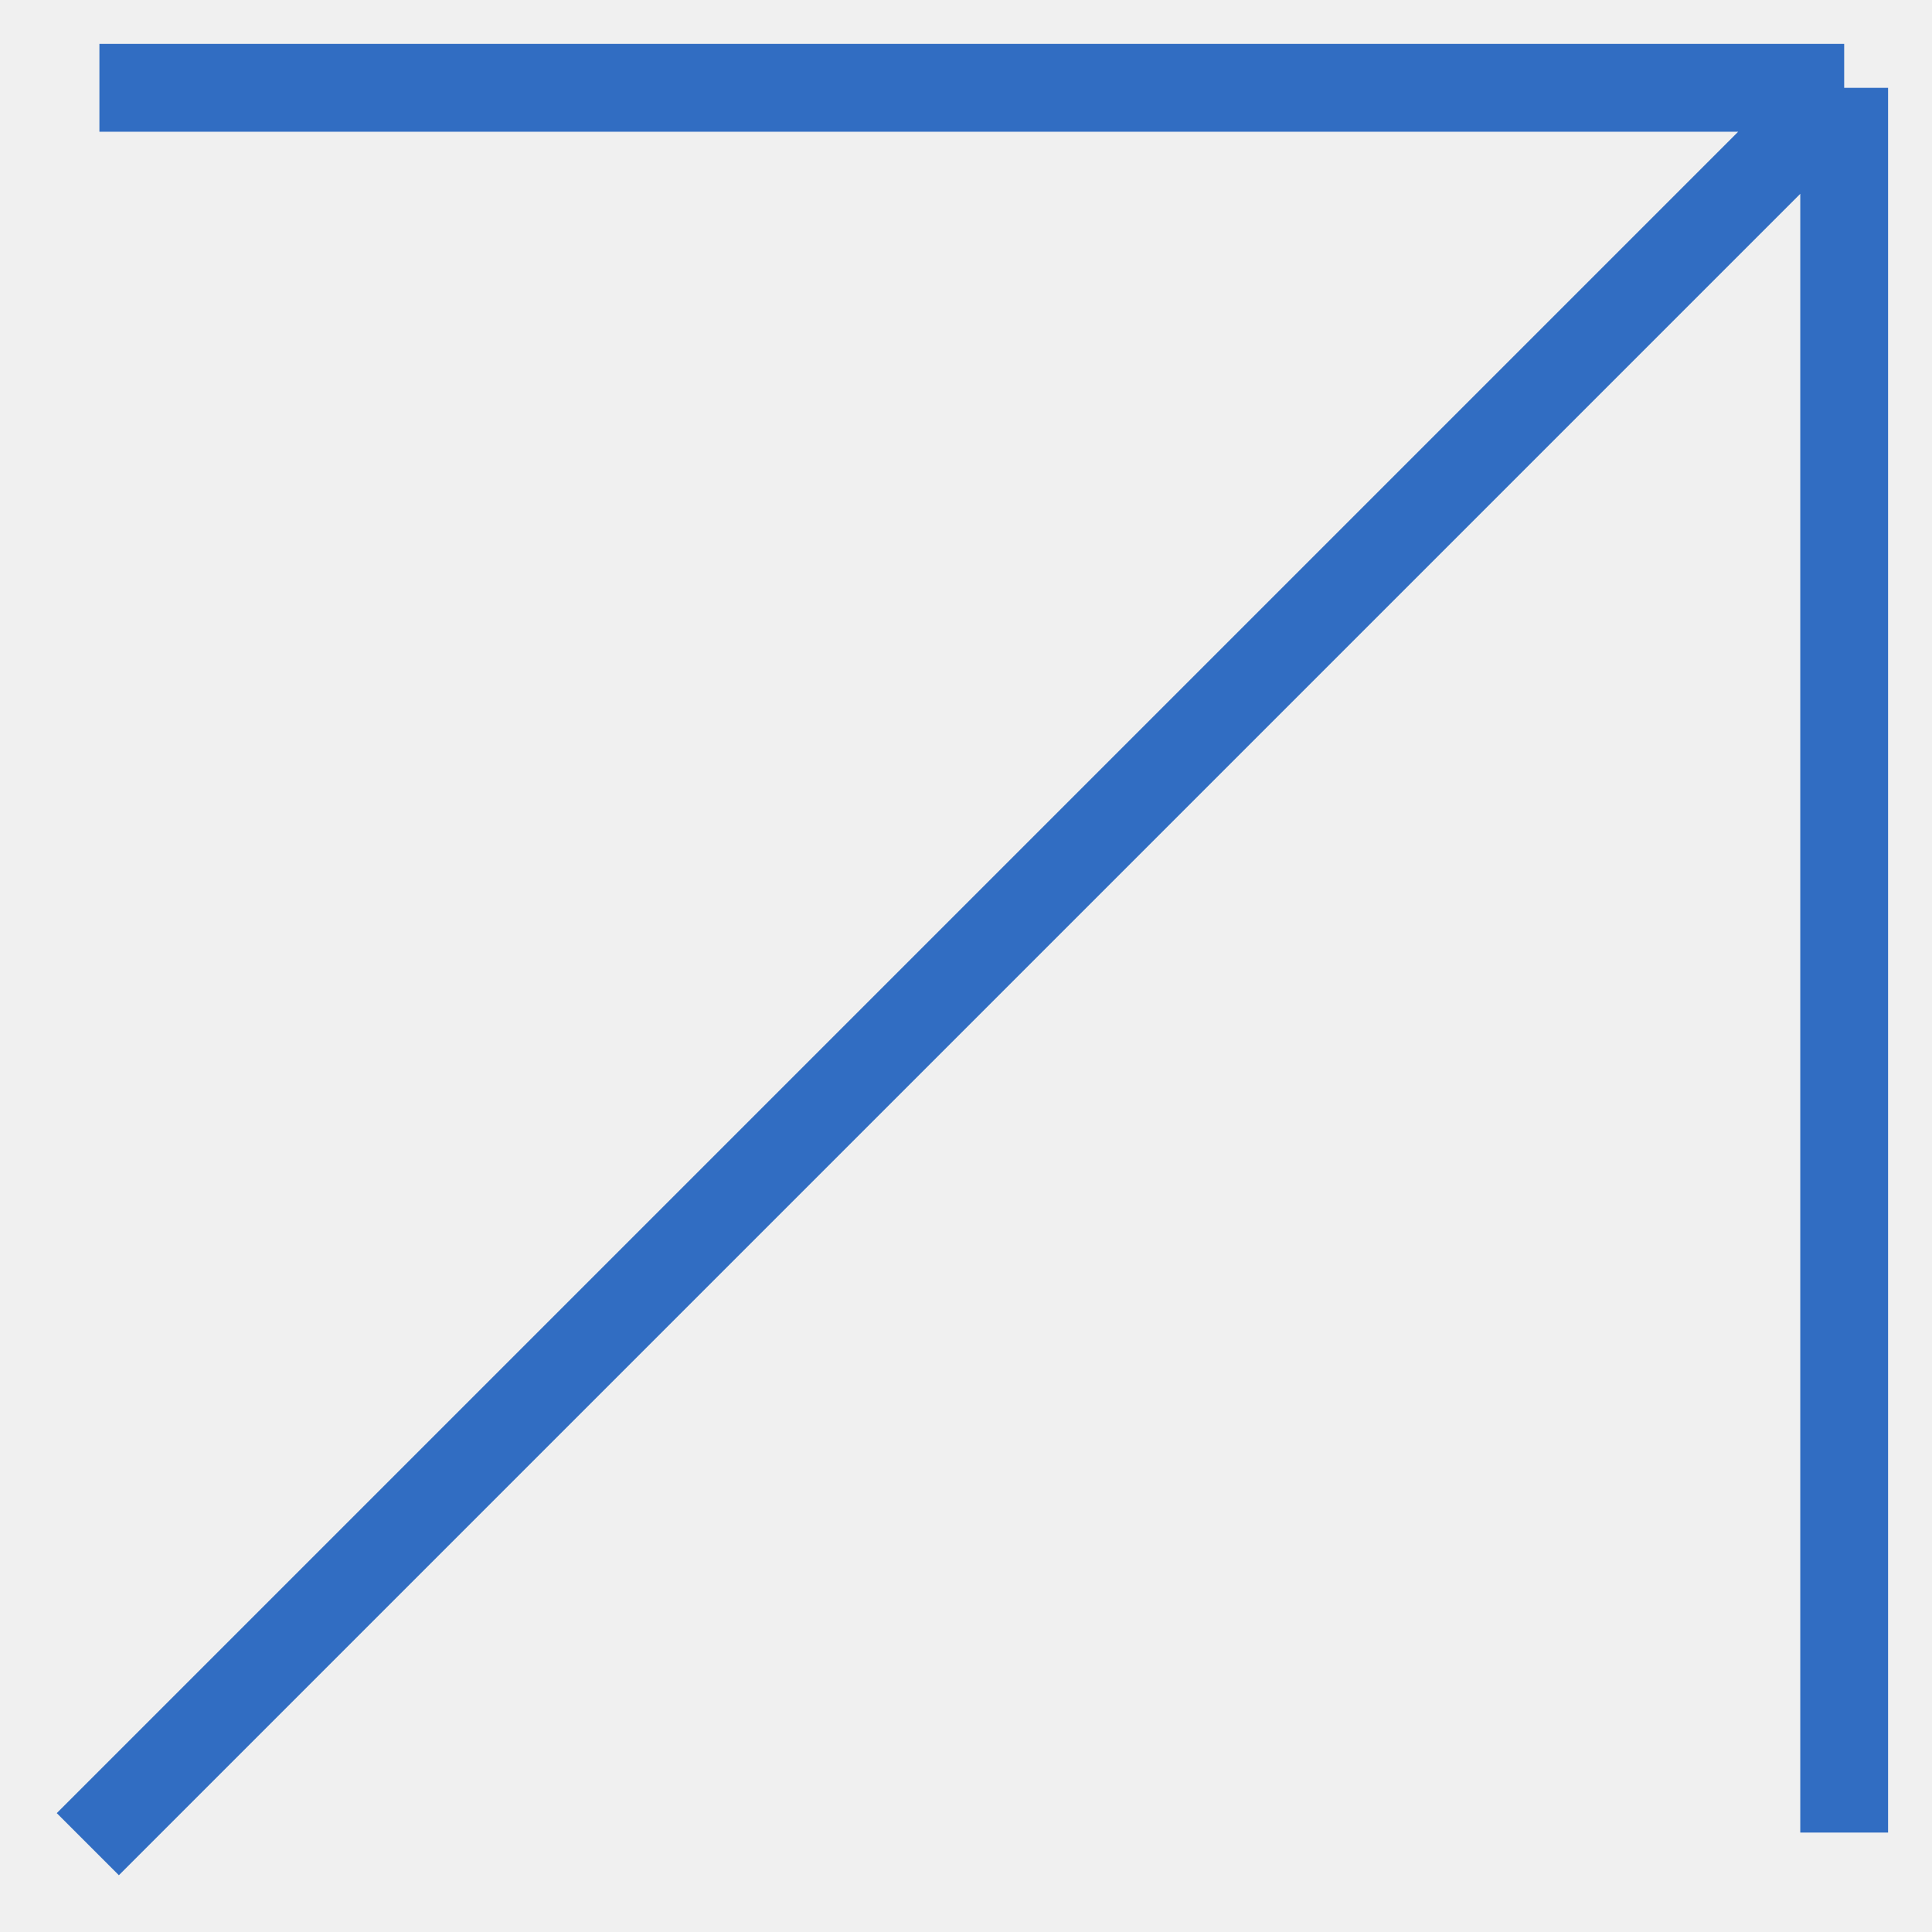
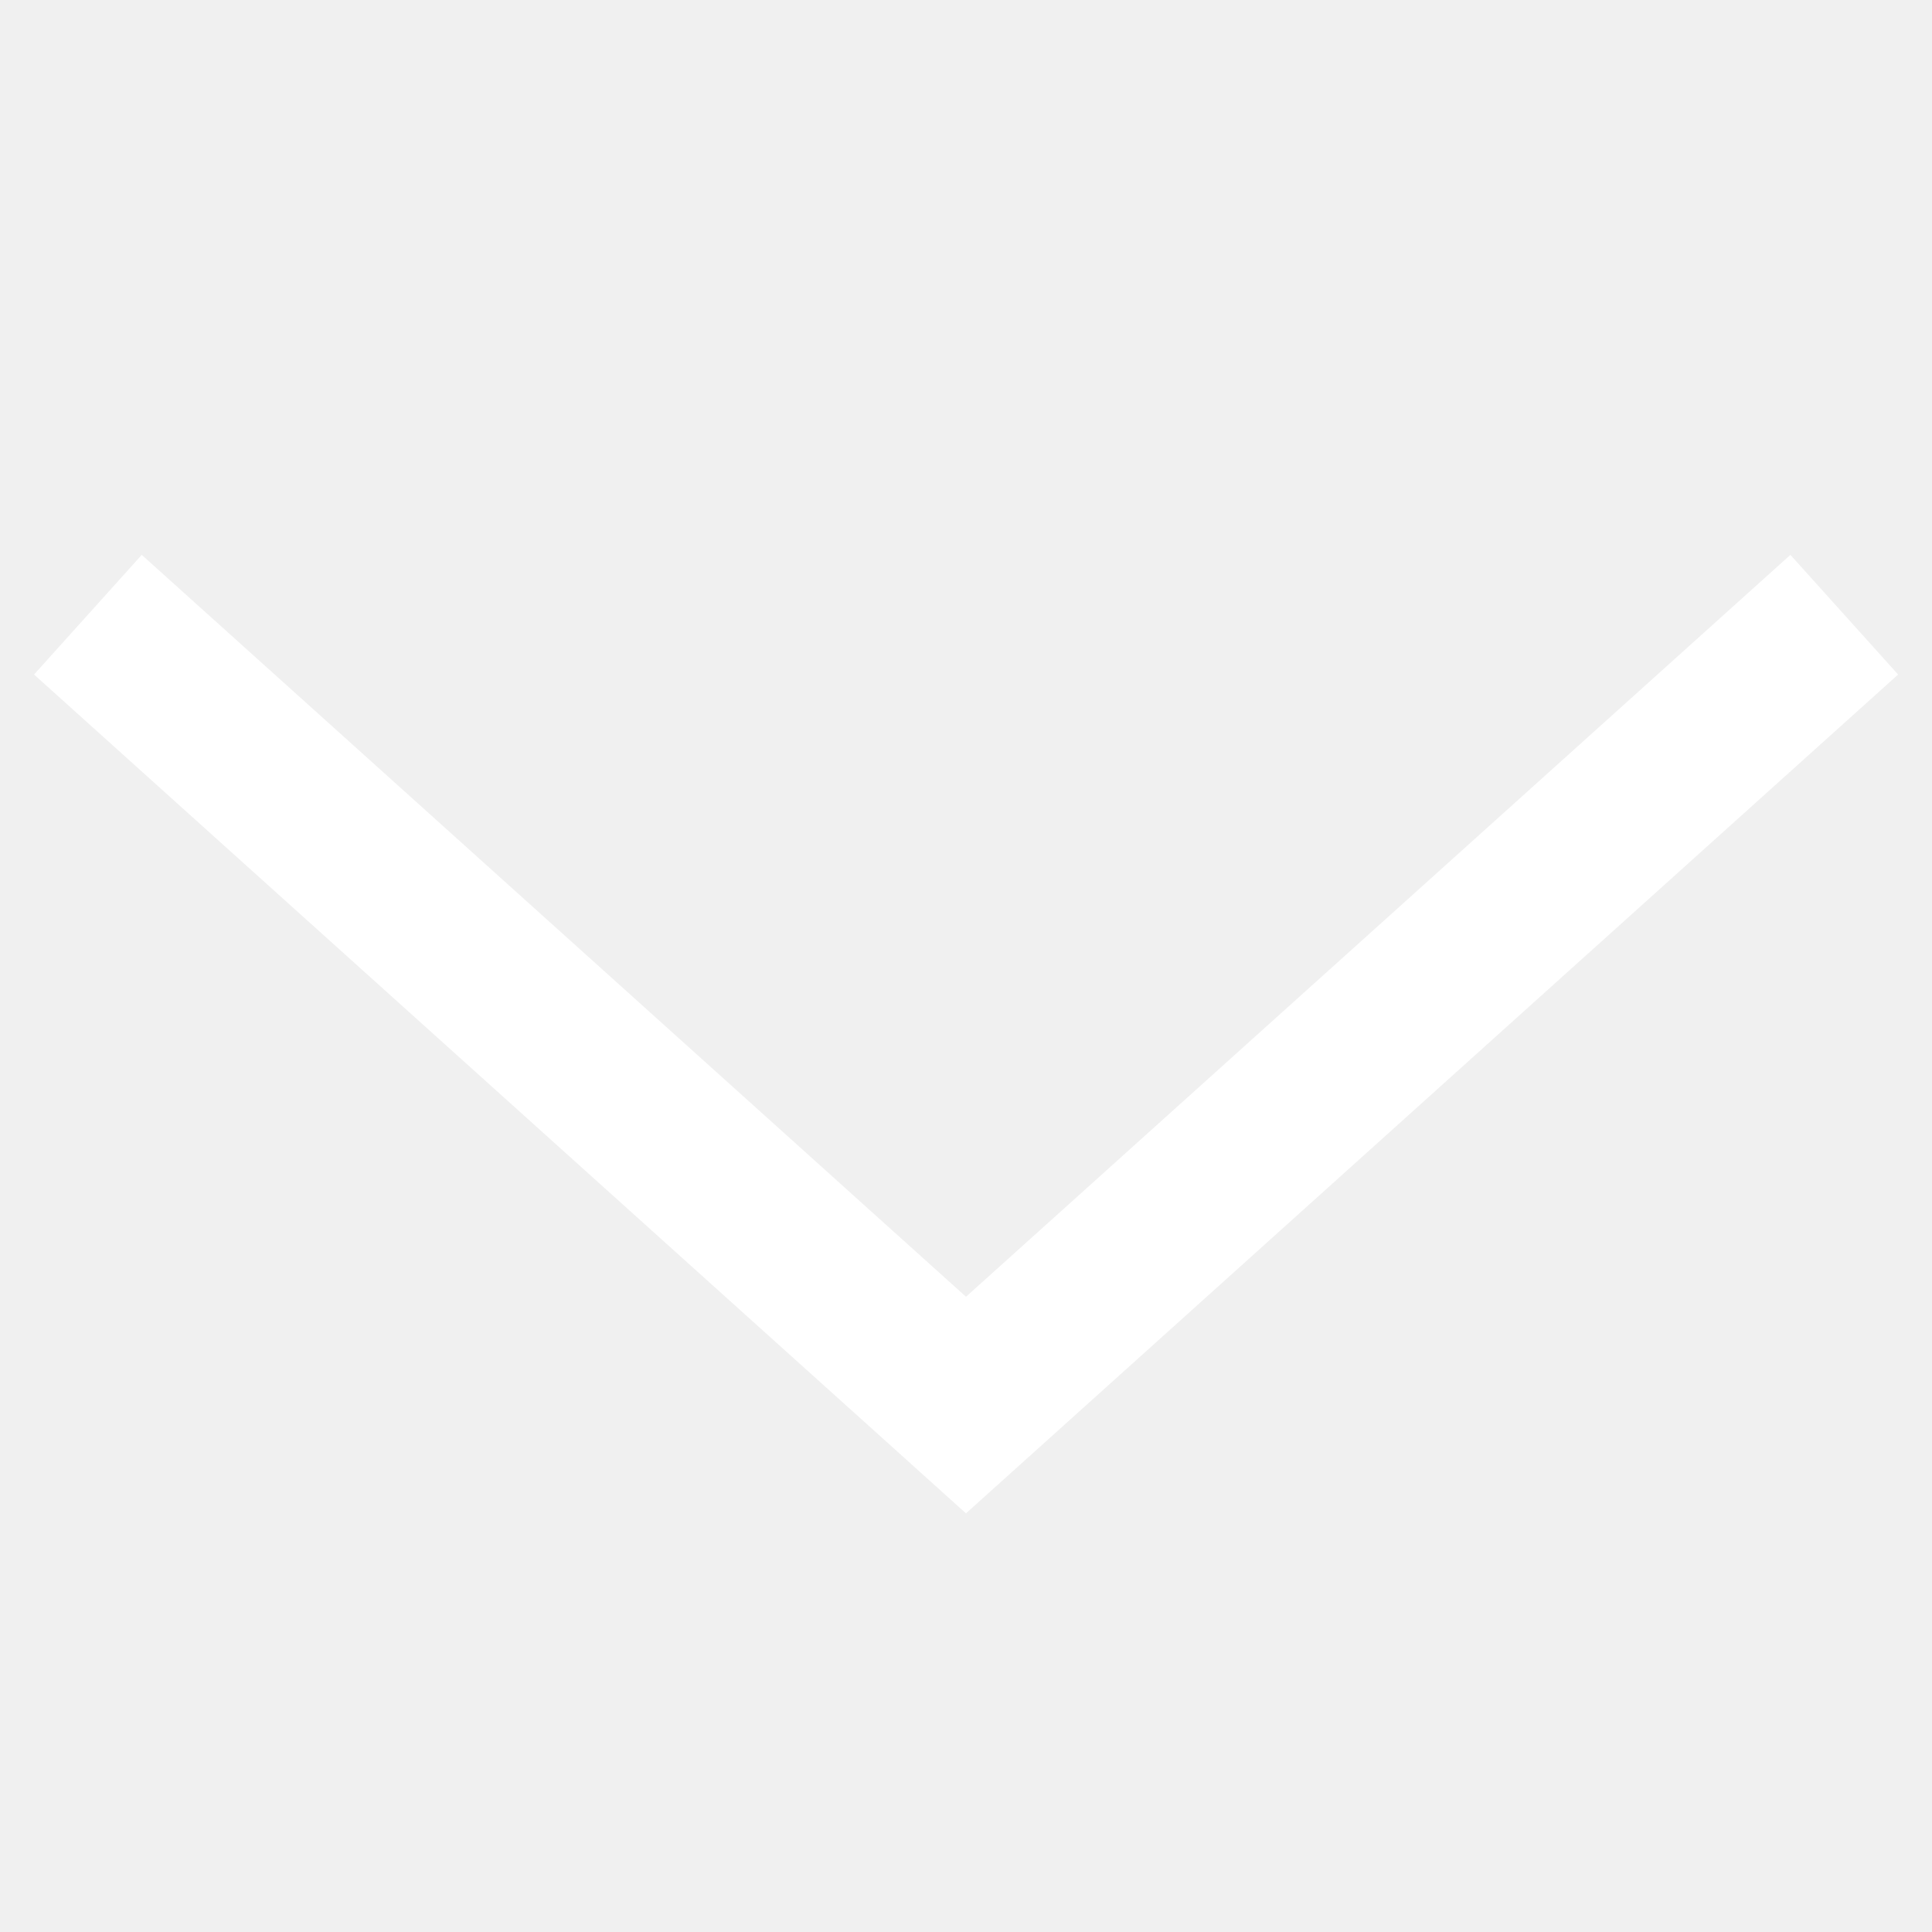
- <svg xmlns="http://www.w3.org/2000/svg" width="22" height="22" viewBox="0 0 22 22" fill="none">
-   <g clip-path="url(#clip0_11_682)">
-     <path d="M1 21L21 1M21 1H1.132M21 1V20.868" stroke="#316DC2" />
-   </g>
-   <defs>
-     <clipPath id="clip0_11_682">
-       <rect width="22" height="22" fill="white" />
-     </clipPath>
-   </defs>
+ <svg xmlns="http://www.w3.org/2000/svg" width="12" height="12" viewBox="0 0 12 12" fill="none">
+   <path opacity="1" d="M11.455 3.818L6 8.727L0.546 3.818" stroke="white" />
</svg>
